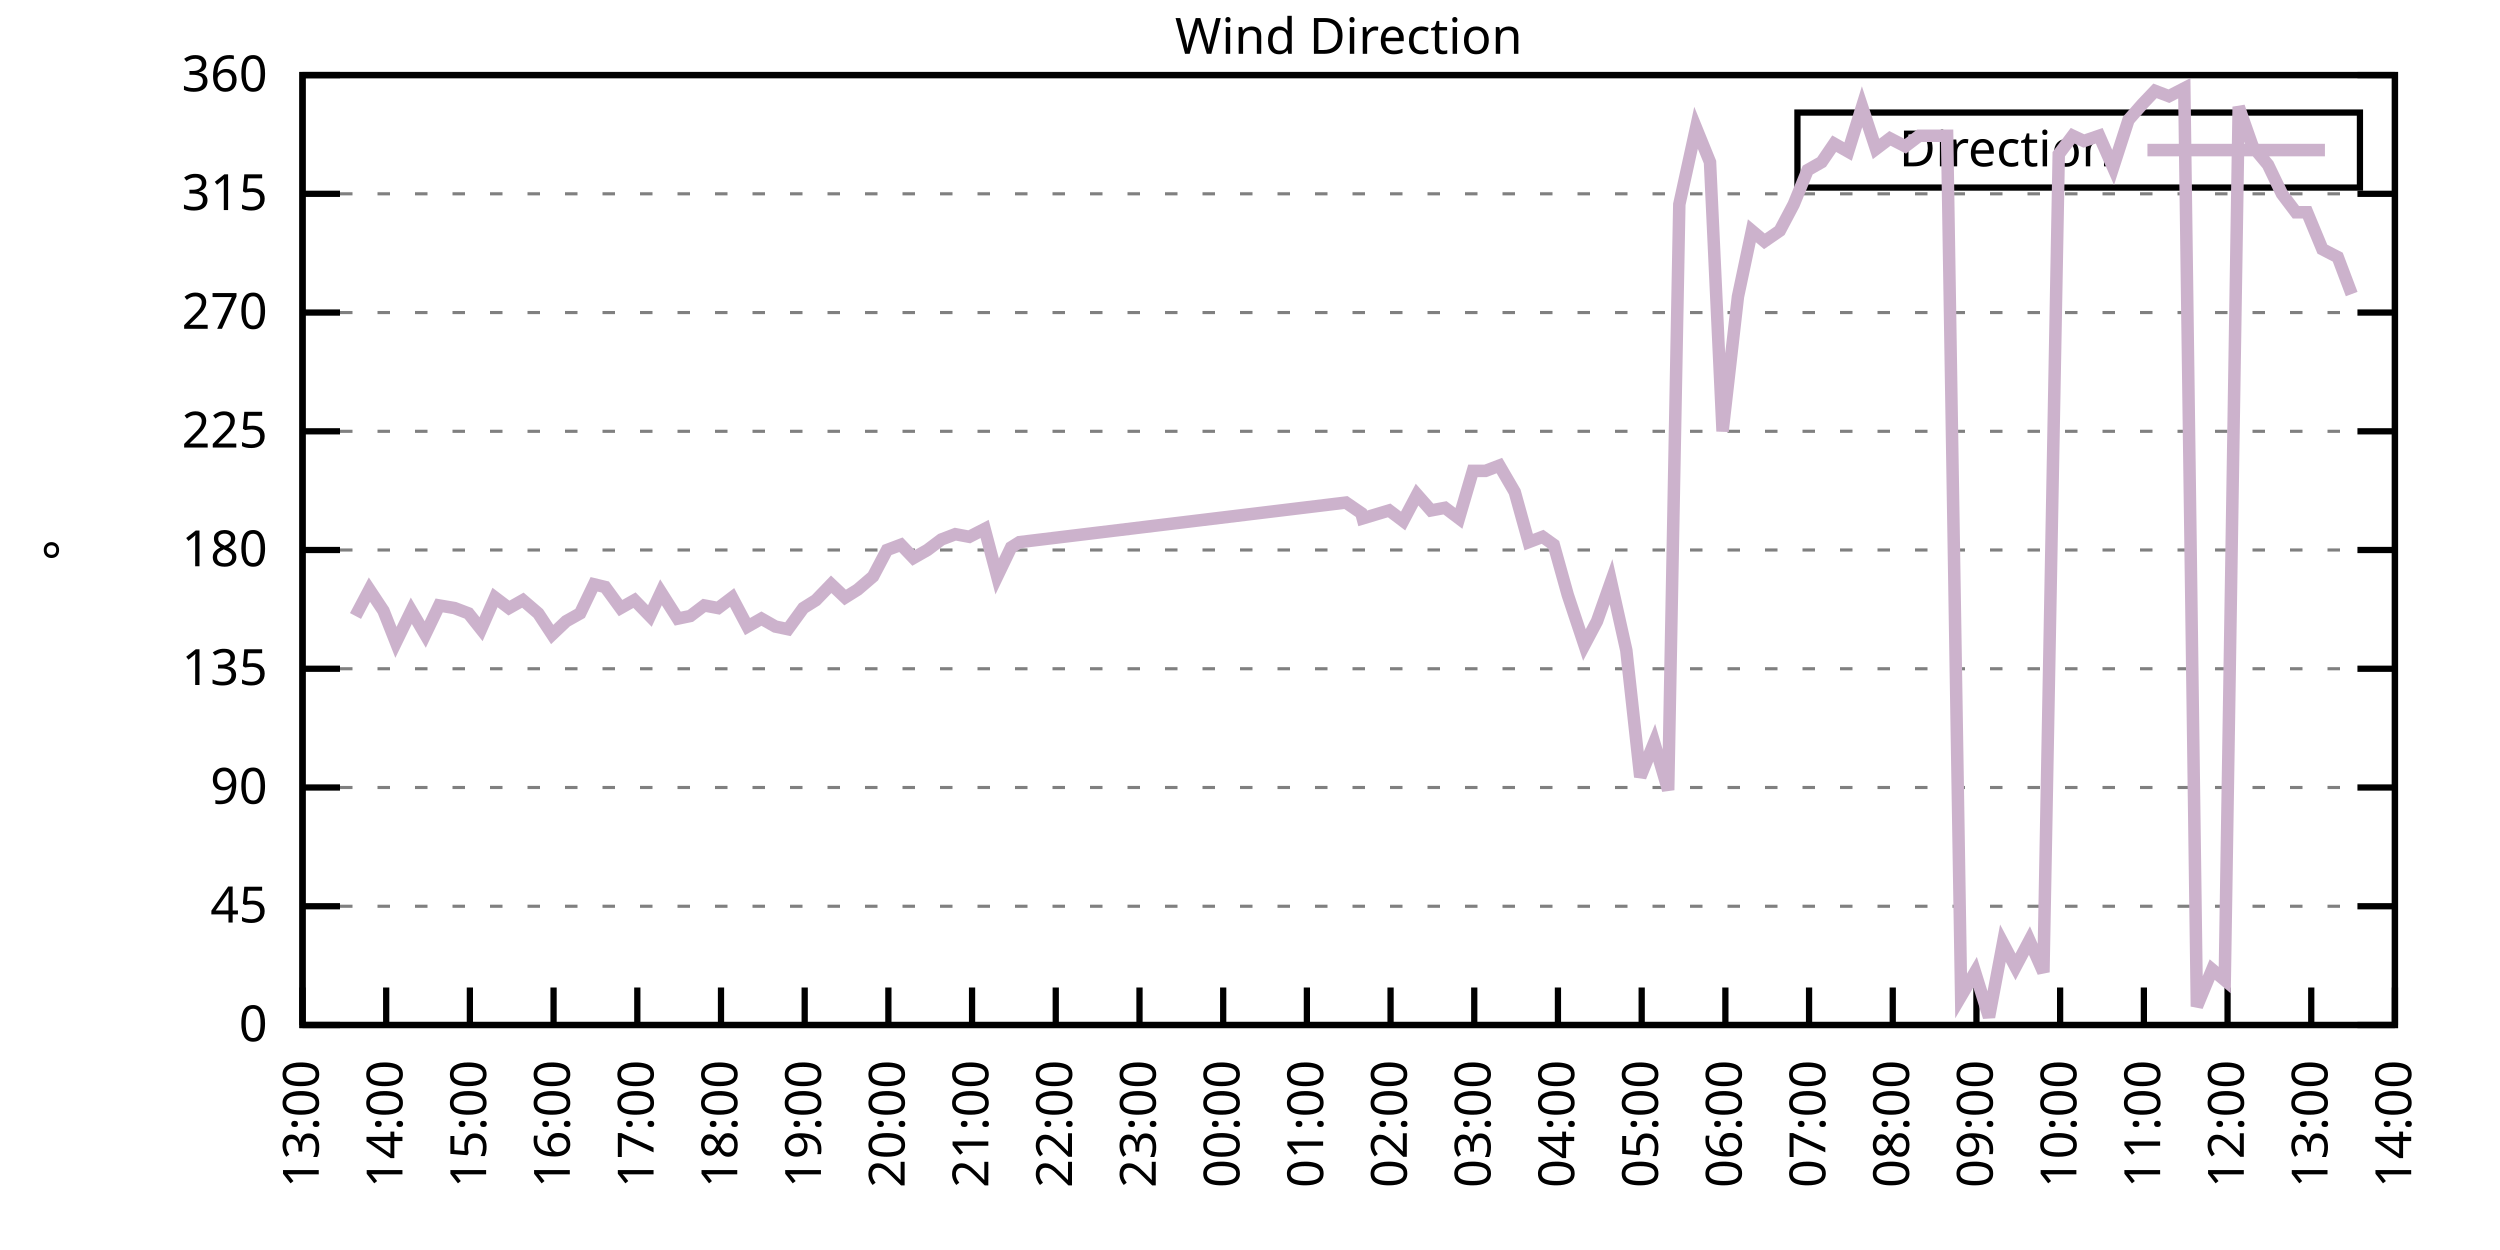
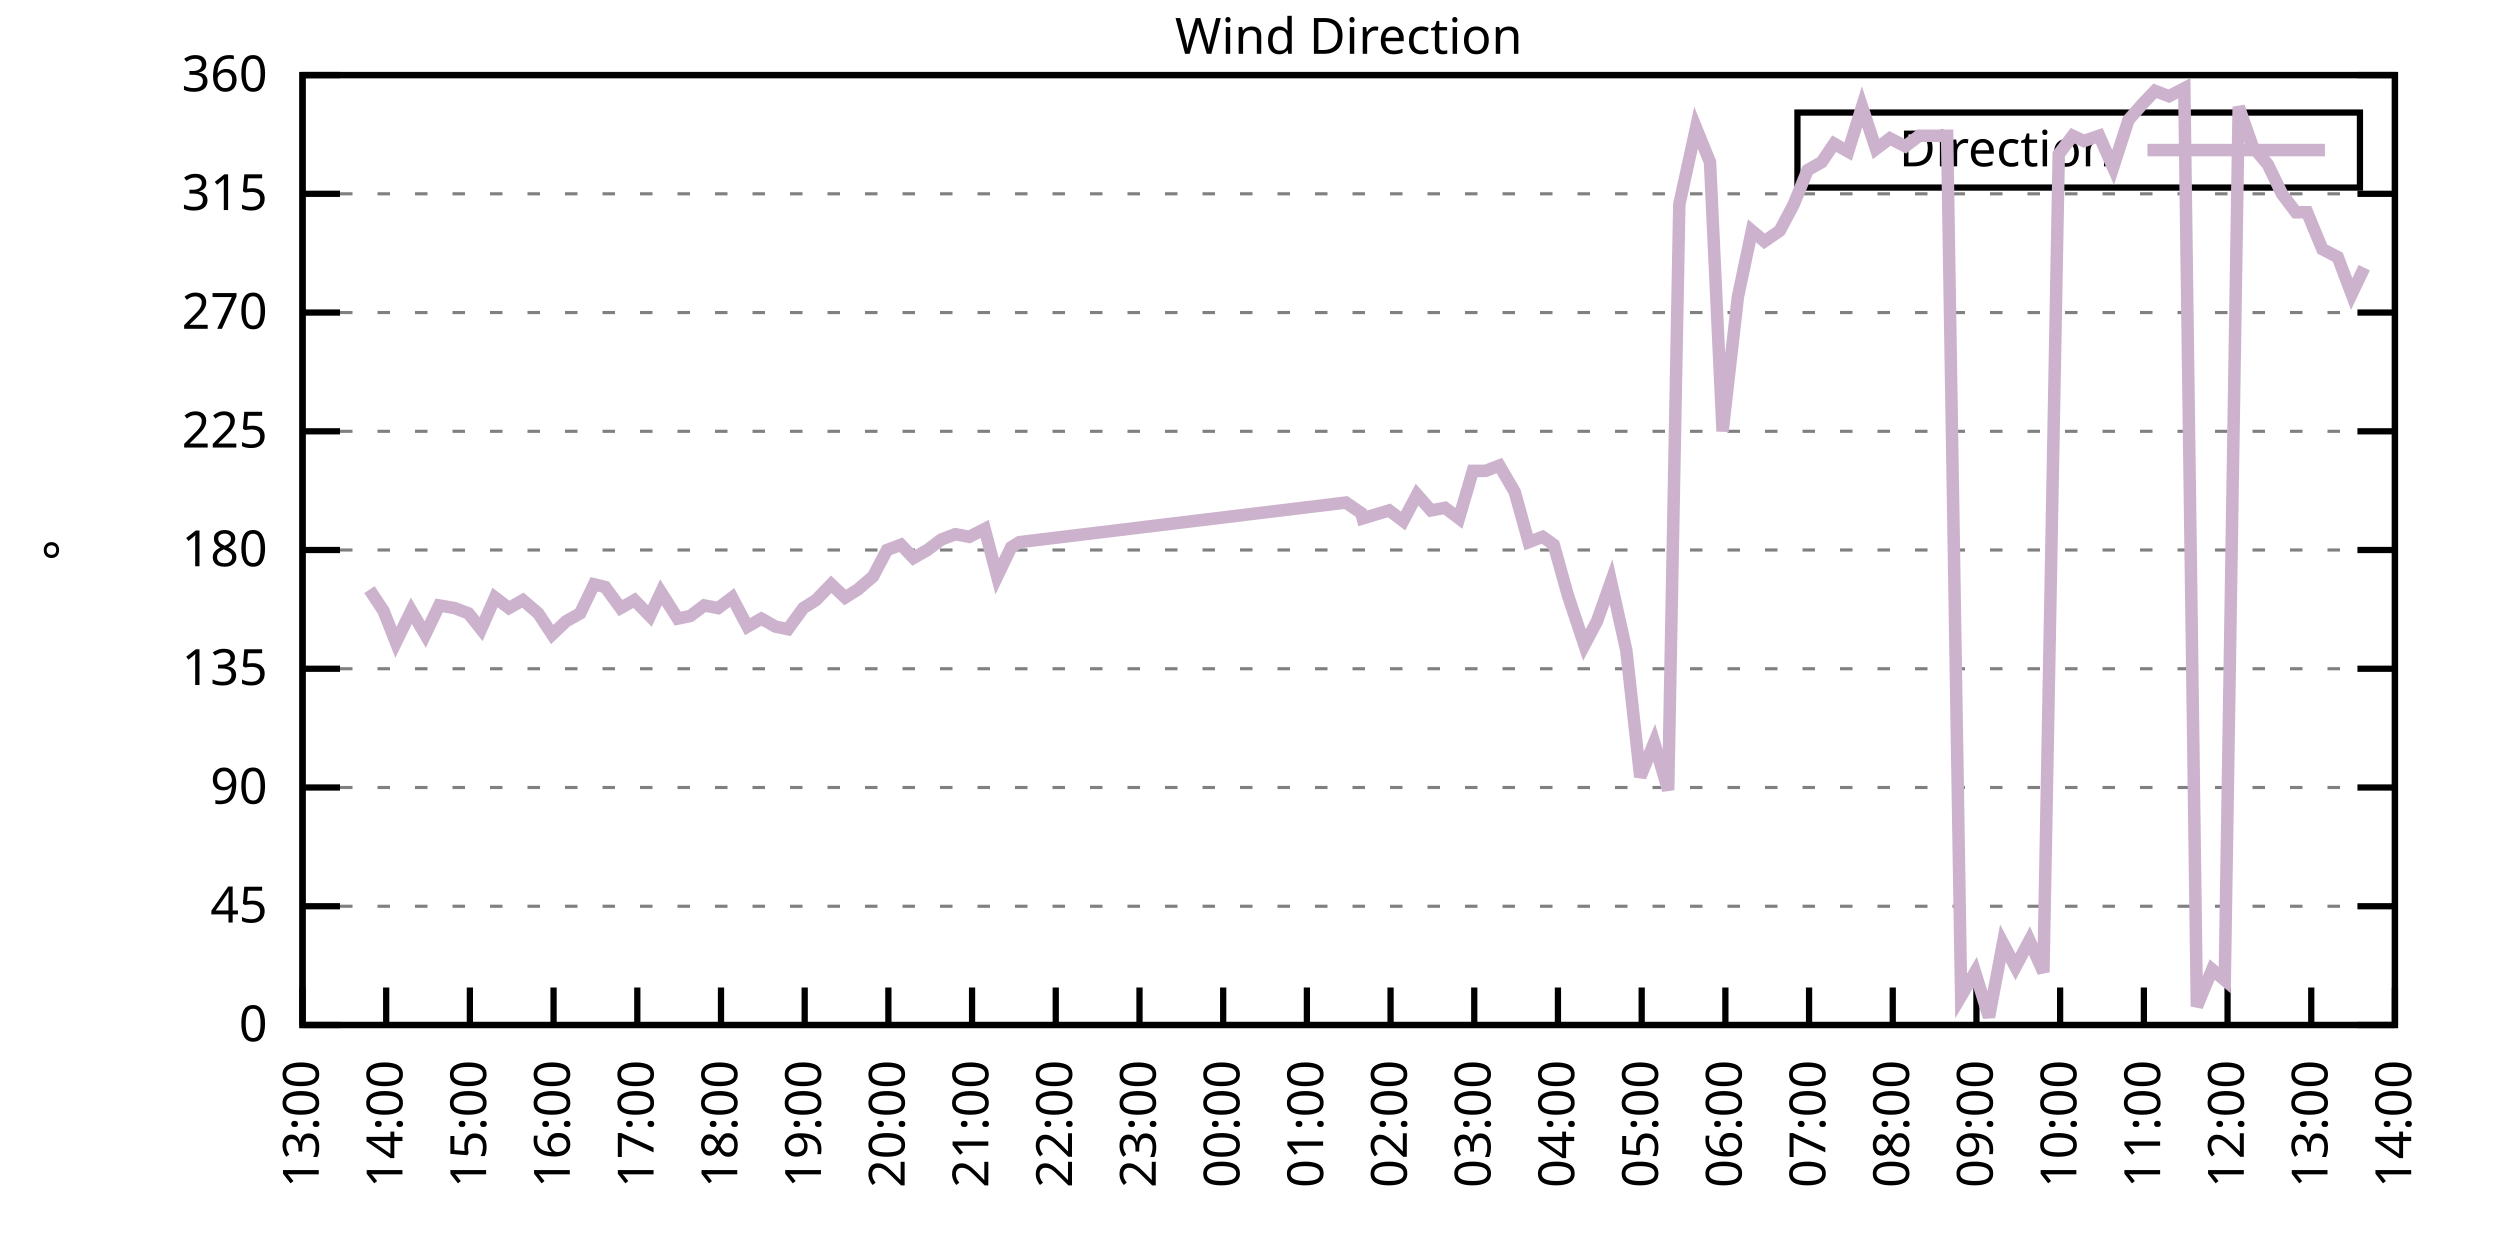
<svg xmlns="http://www.w3.org/2000/svg" xmlns:xlink="http://www.w3.org/1999/xlink" width="400" height="200" viewBox="0 0 400 200">
  <g id="gnuplot_canvas">
    <rect x="0" y="0" width="400" height="200" fill="none" />
    <defs>
      <circle id="gpDot" r="0.5" stroke-width="0.5" stroke="currentColor" />
      <path id="gpPt0" stroke-width="0.333" stroke="currentColor" d="M-1,0 h2 M0,-1 v2" />
      <path id="gpPt1" stroke-width="0.333" stroke="currentColor" d="M-1,-1 L1,1 M1,-1 L-1,1" />
      <path id="gpPt2" stroke-width="0.333" stroke="currentColor" d="M-1,0 L1,0 M0,-1 L0,1 M-1,-1 L1,1 M-1,1 L1,-1" />
      <rect id="gpPt3" stroke-width="0.333" stroke="currentColor" x="-1" y="-1" width="2" height="2" />
      <rect id="gpPt4" stroke-width="0.333" stroke="currentColor" fill="currentColor" x="-1" y="-1" width="2" height="2" />
      <circle id="gpPt5" stroke-width="0.333" stroke="currentColor" cx="0" cy="0" r="1" />
      <use xlink:href="#gpPt5" id="gpPt6" fill="currentColor" stroke="none" />
      <path id="gpPt7" stroke-width="0.333" stroke="currentColor" d="M0,-1.33 L-1.33,0.67 L1.33,0.67 z" />
      <use xlink:href="#gpPt7" id="gpPt8" fill="currentColor" stroke="none" />
      <use xlink:href="#gpPt7" id="gpPt9" stroke="currentColor" transform="rotate(180)" />
      <use xlink:href="#gpPt9" id="gpPt10" fill="currentColor" stroke="none" />
      <use xlink:href="#gpPt3" id="gpPt11" stroke="currentColor" transform="rotate(45)" />
      <use xlink:href="#gpPt11" id="gpPt12" fill="currentColor" stroke="none" />
      <path id="gpPt13" stroke-width="0.333" stroke="currentColor" d="M0,1.330 L1.265,0.411 L0.782,-1.067 L-0.782,-1.076 L-1.265,0.411 z" />
      <use xlink:href="#gpPt13" id="gpPt14" fill="currentColor" stroke="none" />
      <filter id="textbox" filterUnits="objectBoundingBox" x="0" y="0" height="1" width="1">
        <feFlood flood-color="white" flood-opacity="1" result="bgnd" />
        <feComposite in="SourceGraphic" in2="bgnd" operator="atop" />
      </filter>
      <filter id="greybox" filterUnits="objectBoundingBox" x="0" y="0" height="1" width="1">
        <feFlood flood-color="lightgrey" flood-opacity="1" result="grey" />
        <feComposite in="SourceGraphic" in2="grey" operator="atop" />
      </filter>
    </defs>
    <g fill="none" color="white" stroke="currentColor" stroke-width="1.00" stroke-linecap="butt" stroke-linejoin="miter">
</g>
    <g fill="none" color="black" stroke="currentColor" stroke-width="1.00" stroke-linecap="butt" stroke-linejoin="miter">
      <g stroke="none" shape-rendering="crispEdges">
        <polygon fill="rgb(255, 255, 255)" points="48.40,164.00 383.18,164.00 383.18,12.02 48.40,12.02 " />
      </g>
    </g>
    <g fill="none" color="black" stroke="currentColor" stroke-width="1.00" stroke-linecap="butt" stroke-linejoin="miter">
</g>
    <g fill="none" color="black" stroke="black" stroke-width="0.50" stroke-linecap="butt" stroke-linejoin="miter">
</g>
    <g fill="none" color="gray" stroke="currentColor" stroke-width="0.50" stroke-linecap="butt" stroke-linejoin="miter">
      <path stroke="gray" stroke-dasharray="2,4" class="gridline" d="M48.40,164.00 L383.19,164.00  " />
    </g>
    <g fill="none" color="gray" stroke="gray" stroke-width="1.00" stroke-linecap="butt" stroke-linejoin="miter">
</g>
    <g fill="none" color="black" stroke="currentColor" stroke-width="1.00" stroke-linecap="butt" stroke-linejoin="miter">
      <path stroke="black" d="M48.40,164.00 L54.40,164.00 M383.19,164.00 L377.19,164.00  " />
      <g transform="translate(42.80,166.60)" stroke="none" fill="black" font-family="Sans" font-size="8.00" text-anchor="end">
        <text>
          <tspan font-family="Sans"> 0</tspan>
        </text>
      </g>
    </g>
    <g fill="none" color="black" stroke="currentColor" stroke-width="1.00" stroke-linecap="butt" stroke-linejoin="miter">
</g>
    <g fill="none" color="black" stroke="black" stroke-width="0.50" stroke-linecap="butt" stroke-linejoin="miter">
</g>
    <g fill="none" color="gray" stroke="currentColor" stroke-width="0.50" stroke-linecap="butt" stroke-linejoin="miter">
      <path stroke="gray" stroke-dasharray="2,4" class="gridline" d="M48.40,145.00 L383.19,145.00  " />
    </g>
    <g fill="none" color="gray" stroke="gray" stroke-width="1.00" stroke-linecap="butt" stroke-linejoin="miter">
</g>
    <g fill="none" color="black" stroke="currentColor" stroke-width="1.00" stroke-linecap="butt" stroke-linejoin="miter">
      <path stroke="black" d="M48.40,145.00 L54.40,145.00 M383.19,145.00 L377.19,145.00  " />
      <g transform="translate(42.80,147.60)" stroke="none" fill="black" font-family="Sans" font-size="8.00" text-anchor="end">
        <text>
          <tspan font-family="Sans"> 45</tspan>
        </text>
      </g>
    </g>
    <g fill="none" color="black" stroke="currentColor" stroke-width="1.00" stroke-linecap="butt" stroke-linejoin="miter">
</g>
    <g fill="none" color="black" stroke="black" stroke-width="0.50" stroke-linecap="butt" stroke-linejoin="miter">
</g>
    <g fill="none" color="gray" stroke="currentColor" stroke-width="0.50" stroke-linecap="butt" stroke-linejoin="miter">
      <path stroke="gray" stroke-dasharray="2,4" class="gridline" d="M48.40,126.00 L383.19,126.00  " />
    </g>
    <g fill="none" color="gray" stroke="gray" stroke-width="1.00" stroke-linecap="butt" stroke-linejoin="miter">
</g>
    <g fill="none" color="black" stroke="currentColor" stroke-width="1.00" stroke-linecap="butt" stroke-linejoin="miter">
      <path stroke="black" d="M48.40,126.00 L54.40,126.00 M383.19,126.00 L377.19,126.00  " />
      <g transform="translate(42.80,128.60)" stroke="none" fill="black" font-family="Sans" font-size="8.00" text-anchor="end">
        <text>
          <tspan font-family="Sans"> 90</tspan>
        </text>
      </g>
    </g>
    <g fill="none" color="black" stroke="currentColor" stroke-width="1.00" stroke-linecap="butt" stroke-linejoin="miter">
</g>
    <g fill="none" color="black" stroke="black" stroke-width="0.50" stroke-linecap="butt" stroke-linejoin="miter">
</g>
    <g fill="none" color="gray" stroke="currentColor" stroke-width="0.50" stroke-linecap="butt" stroke-linejoin="miter">
      <path stroke="gray" stroke-dasharray="2,4" class="gridline" d="M48.40,107.00 L383.19,107.00  " />
    </g>
    <g fill="none" color="gray" stroke="gray" stroke-width="1.00" stroke-linecap="butt" stroke-linejoin="miter">
</g>
    <g fill="none" color="black" stroke="currentColor" stroke-width="1.00" stroke-linecap="butt" stroke-linejoin="miter">
      <path stroke="black" d="M48.40,107.00 L54.40,107.00 M383.19,107.00 L377.19,107.00  " />
      <g transform="translate(42.80,109.60)" stroke="none" fill="black" font-family="Sans" font-size="8.00" text-anchor="end">
        <text>
          <tspan font-family="Sans"> 135</tspan>
        </text>
      </g>
    </g>
    <g fill="none" color="black" stroke="currentColor" stroke-width="1.00" stroke-linecap="butt" stroke-linejoin="miter">
</g>
    <g fill="none" color="black" stroke="black" stroke-width="0.50" stroke-linecap="butt" stroke-linejoin="miter">
</g>
    <g fill="none" color="gray" stroke="currentColor" stroke-width="0.50" stroke-linecap="butt" stroke-linejoin="miter">
      <path stroke="gray" stroke-dasharray="2,4" class="gridline" d="M48.40,88.00 L383.19,88.00  " />
    </g>
    <g fill="none" color="gray" stroke="gray" stroke-width="1.00" stroke-linecap="butt" stroke-linejoin="miter">
</g>
    <g fill="none" color="black" stroke="currentColor" stroke-width="1.00" stroke-linecap="butt" stroke-linejoin="miter">
      <path stroke="black" d="M48.40,88.00 L54.40,88.00 M383.19,88.00 L377.19,88.00  " />
      <g transform="translate(42.80,90.60)" stroke="none" fill="black" font-family="Sans" font-size="8.00" text-anchor="end">
        <text>
          <tspan font-family="Sans"> 180</tspan>
        </text>
      </g>
    </g>
    <g fill="none" color="black" stroke="currentColor" stroke-width="1.00" stroke-linecap="butt" stroke-linejoin="miter">
</g>
    <g fill="none" color="black" stroke="black" stroke-width="0.50" stroke-linecap="butt" stroke-linejoin="miter">
</g>
    <g fill="none" color="gray" stroke="currentColor" stroke-width="0.50" stroke-linecap="butt" stroke-linejoin="miter">
      <path stroke="gray" stroke-dasharray="2,4" class="gridline" d="M48.40,69.01 L383.19,69.01  " />
    </g>
    <g fill="none" color="gray" stroke="gray" stroke-width="1.00" stroke-linecap="butt" stroke-linejoin="miter">
</g>
    <g fill="none" color="black" stroke="currentColor" stroke-width="1.00" stroke-linecap="butt" stroke-linejoin="miter">
      <path stroke="black" d="M48.40,69.01 L54.40,69.01 M383.19,69.01 L377.19,69.01  " />
      <g transform="translate(42.80,71.61)" stroke="none" fill="black" font-family="Sans" font-size="8.00" text-anchor="end">
        <text>
          <tspan font-family="Sans"> 225</tspan>
        </text>
      </g>
    </g>
    <g fill="none" color="black" stroke="currentColor" stroke-width="1.00" stroke-linecap="butt" stroke-linejoin="miter">
</g>
    <g fill="none" color="black" stroke="black" stroke-width="0.50" stroke-linecap="butt" stroke-linejoin="miter">
</g>
    <g fill="none" color="gray" stroke="currentColor" stroke-width="0.50" stroke-linecap="butt" stroke-linejoin="miter">
      <path stroke="gray" stroke-dasharray="2,4" class="gridline" d="M48.40,50.01 L383.19,50.01  " />
    </g>
    <g fill="none" color="gray" stroke="gray" stroke-width="1.00" stroke-linecap="butt" stroke-linejoin="miter">
</g>
    <g fill="none" color="black" stroke="currentColor" stroke-width="1.00" stroke-linecap="butt" stroke-linejoin="miter">
      <path stroke="black" d="M48.40,50.01 L54.40,50.01 M383.19,50.01 L377.19,50.01  " />
      <g transform="translate(42.80,52.61)" stroke="none" fill="black" font-family="Sans" font-size="8.00" text-anchor="end">
        <text>
          <tspan font-family="Sans"> 270</tspan>
        </text>
      </g>
    </g>
    <g fill="none" color="black" stroke="currentColor" stroke-width="1.00" stroke-linecap="butt" stroke-linejoin="miter">
</g>
    <g fill="none" color="black" stroke="black" stroke-width="0.50" stroke-linecap="butt" stroke-linejoin="miter">
</g>
    <g fill="none" color="gray" stroke="currentColor" stroke-width="0.50" stroke-linecap="butt" stroke-linejoin="miter">
      <path stroke="gray" stroke-dasharray="2,4" class="gridline" d="M48.40,31.01 L383.19,31.01  " />
    </g>
    <g fill="none" color="gray" stroke="gray" stroke-width="1.00" stroke-linecap="butt" stroke-linejoin="miter">
</g>
    <g fill="none" color="black" stroke="currentColor" stroke-width="1.00" stroke-linecap="butt" stroke-linejoin="miter">
      <path stroke="black" d="M48.40,31.01 L54.40,31.01 M383.19,31.01 L377.19,31.01  " />
      <g transform="translate(42.80,33.61)" stroke="none" fill="black" font-family="Sans" font-size="8.00" text-anchor="end">
        <text>
          <tspan font-family="Sans"> 315</tspan>
        </text>
      </g>
    </g>
    <g fill="none" color="black" stroke="currentColor" stroke-width="1.00" stroke-linecap="butt" stroke-linejoin="miter">
</g>
    <g fill="none" color="black" stroke="black" stroke-width="0.50" stroke-linecap="butt" stroke-linejoin="miter">
</g>
    <g fill="none" color="gray" stroke="currentColor" stroke-width="0.50" stroke-linecap="butt" stroke-linejoin="miter">
      <path stroke="gray" stroke-dasharray="2,4" class="gridline" d="M48.40,12.01 L383.19,12.01  " />
    </g>
    <g fill="none" color="gray" stroke="gray" stroke-width="1.00" stroke-linecap="butt" stroke-linejoin="miter">
</g>
    <g fill="none" color="black" stroke="currentColor" stroke-width="1.00" stroke-linecap="butt" stroke-linejoin="miter">
      <path stroke="black" d="M48.40,12.01 L54.40,12.01 M383.19,12.01 L377.19,12.01  " />
      <g transform="translate(42.80,14.61)" stroke="none" fill="black" font-family="Sans" font-size="8.00" text-anchor="end">
        <text>
          <tspan font-family="Sans"> 360</tspan>
        </text>
      </g>
    </g>
    <g fill="none" color="black" stroke="currentColor" stroke-width="1.00" stroke-linecap="butt" stroke-linejoin="miter">
      <path stroke="black" d="M48.40,164.00 L48.40,158.00  " />
      <g transform="translate(51.00,169.60) rotate(270.00)" stroke="none" fill="black" font-family="Sans" font-size="8.00" text-anchor="end">
        <text>
          <tspan font-family="Sans">13:00</tspan>
        </text>
      </g>
    </g>
    <g fill="none" color="black" stroke="currentColor" stroke-width="1.00" stroke-linecap="butt" stroke-linejoin="miter">
      <path stroke="black" d="M61.79,164.00 L61.79,158.00  " />
      <g transform="translate(64.39,169.60) rotate(270.00)" stroke="none" fill="black" font-family="Sans" font-size="8.00" text-anchor="end">
        <text>
          <tspan font-family="Sans">14:00</tspan>
        </text>
      </g>
    </g>
    <g fill="none" color="black" stroke="currentColor" stroke-width="1.00" stroke-linecap="butt" stroke-linejoin="miter">
      <path stroke="black" d="M75.18,164.00 L75.18,158.00  " />
      <g transform="translate(77.78,169.60) rotate(270.00)" stroke="none" fill="black" font-family="Sans" font-size="8.00" text-anchor="end">
        <text>
          <tspan font-family="Sans">15:00</tspan>
        </text>
      </g>
    </g>
    <g fill="none" color="black" stroke="currentColor" stroke-width="1.00" stroke-linecap="butt" stroke-linejoin="miter">
      <path stroke="black" d="M88.57,164.00 L88.57,158.00  " />
      <g transform="translate(91.17,169.60) rotate(270.00)" stroke="none" fill="black" font-family="Sans" font-size="8.00" text-anchor="end">
        <text>
          <tspan font-family="Sans">16:00</tspan>
        </text>
      </g>
    </g>
    <g fill="none" color="black" stroke="currentColor" stroke-width="1.00" stroke-linecap="butt" stroke-linejoin="miter">
      <path stroke="black" d="M101.97,164.00 L101.97,158.00  " />
      <g transform="translate(104.57,169.60) rotate(270.00)" stroke="none" fill="black" font-family="Sans" font-size="8.00" text-anchor="end">
        <text>
          <tspan font-family="Sans">17:00</tspan>
        </text>
      </g>
    </g>
    <g fill="none" color="black" stroke="currentColor" stroke-width="1.00" stroke-linecap="butt" stroke-linejoin="miter">
      <path stroke="black" d="M115.36,164.00 L115.36,158.00  " />
      <g transform="translate(117.96,169.60) rotate(270.00)" stroke="none" fill="black" font-family="Sans" font-size="8.00" text-anchor="end">
        <text>
          <tspan font-family="Sans">18:00</tspan>
        </text>
      </g>
    </g>
    <g fill="none" color="black" stroke="currentColor" stroke-width="1.00" stroke-linecap="butt" stroke-linejoin="miter">
      <path stroke="black" d="M128.75,164.00 L128.75,158.00  " />
      <g transform="translate(131.35,169.60) rotate(270.00)" stroke="none" fill="black" font-family="Sans" font-size="8.00" text-anchor="end">
        <text>
          <tspan font-family="Sans">19:00</tspan>
        </text>
      </g>
    </g>
    <g fill="none" color="black" stroke="currentColor" stroke-width="1.00" stroke-linecap="butt" stroke-linejoin="miter">
      <path stroke="black" d="M142.14,164.00 L142.14,158.00  " />
      <g transform="translate(144.74,169.60) rotate(270.00)" stroke="none" fill="black" font-family="Sans" font-size="8.00" text-anchor="end">
        <text>
          <tspan font-family="Sans">20:00</tspan>
        </text>
      </g>
    </g>
    <g fill="none" color="black" stroke="currentColor" stroke-width="1.00" stroke-linecap="butt" stroke-linejoin="miter">
      <path stroke="black" d="M155.53,164.00 L155.53,158.00  " />
      <g transform="translate(158.13,169.60) rotate(270.00)" stroke="none" fill="black" font-family="Sans" font-size="8.00" text-anchor="end">
        <text>
          <tspan font-family="Sans">21:00</tspan>
        </text>
      </g>
    </g>
    <g fill="none" color="black" stroke="currentColor" stroke-width="1.00" stroke-linecap="butt" stroke-linejoin="miter">
      <path stroke="black" d="M168.92,164.00 L168.92,158.00  " />
      <g transform="translate(171.52,169.60) rotate(270.00)" stroke="none" fill="black" font-family="Sans" font-size="8.00" text-anchor="end">
        <text>
          <tspan font-family="Sans">22:00</tspan>
        </text>
      </g>
    </g>
    <g fill="none" color="black" stroke="currentColor" stroke-width="1.00" stroke-linecap="butt" stroke-linejoin="miter">
      <path stroke="black" d="M182.32,164.00 L182.32,158.00  " />
      <g transform="translate(184.92,169.60) rotate(270.00)" stroke="none" fill="black" font-family="Sans" font-size="8.00" text-anchor="end">
        <text>
          <tspan font-family="Sans">23:00</tspan>
        </text>
      </g>
    </g>
    <g fill="none" color="black" stroke="currentColor" stroke-width="1.00" stroke-linecap="butt" stroke-linejoin="miter">
      <path stroke="black" d="M195.71,164.00 L195.71,158.00  " />
      <g transform="translate(198.31,169.60) rotate(270.00)" stroke="none" fill="black" font-family="Sans" font-size="8.00" text-anchor="end">
        <text>
          <tspan font-family="Sans">00:00</tspan>
        </text>
      </g>
    </g>
    <g fill="none" color="black" stroke="currentColor" stroke-width="1.00" stroke-linecap="butt" stroke-linejoin="miter">
      <path stroke="black" d="M209.10,164.00 L209.10,158.00  " />
      <g transform="translate(211.70,169.60) rotate(270.00)" stroke="none" fill="black" font-family="Sans" font-size="8.00" text-anchor="end">
        <text>
          <tspan font-family="Sans">01:00</tspan>
        </text>
      </g>
    </g>
    <g fill="none" color="black" stroke="currentColor" stroke-width="1.00" stroke-linecap="butt" stroke-linejoin="miter">
      <path stroke="black" d="M222.49,164.00 L222.49,158.00  " />
      <g transform="translate(225.09,169.60) rotate(270.00)" stroke="none" fill="black" font-family="Sans" font-size="8.00" text-anchor="end">
        <text>
          <tspan font-family="Sans">02:00</tspan>
        </text>
      </g>
    </g>
    <g fill="none" color="black" stroke="currentColor" stroke-width="1.00" stroke-linecap="butt" stroke-linejoin="miter">
      <path stroke="black" d="M235.88,164.00 L235.88,158.00  " />
      <g transform="translate(238.48,169.60) rotate(270.00)" stroke="none" fill="black" font-family="Sans" font-size="8.00" text-anchor="end">
        <text>
          <tspan font-family="Sans">03:00</tspan>
        </text>
      </g>
    </g>
    <g fill="none" color="black" stroke="currentColor" stroke-width="1.00" stroke-linecap="butt" stroke-linejoin="miter">
      <path stroke="black" d="M249.27,164.00 L249.27,158.00  " />
      <g transform="translate(251.87,169.60) rotate(270.00)" stroke="none" fill="black" font-family="Sans" font-size="8.00" text-anchor="end">
        <text>
          <tspan font-family="Sans">04:00</tspan>
        </text>
      </g>
    </g>
    <g fill="none" color="black" stroke="currentColor" stroke-width="1.00" stroke-linecap="butt" stroke-linejoin="miter">
      <path stroke="black" d="M262.67,164.00 L262.67,158.00  " />
      <g transform="translate(265.27,169.60) rotate(270.00)" stroke="none" fill="black" font-family="Sans" font-size="8.00" text-anchor="end">
        <text>
          <tspan font-family="Sans">05:00</tspan>
        </text>
      </g>
    </g>
    <g fill="none" color="black" stroke="currentColor" stroke-width="1.00" stroke-linecap="butt" stroke-linejoin="miter">
      <path stroke="black" d="M276.06,164.00 L276.06,158.00  " />
      <g transform="translate(278.66,169.60) rotate(270.00)" stroke="none" fill="black" font-family="Sans" font-size="8.00" text-anchor="end">
        <text>
          <tspan font-family="Sans">06:00</tspan>
        </text>
      </g>
    </g>
    <g fill="none" color="black" stroke="currentColor" stroke-width="1.00" stroke-linecap="butt" stroke-linejoin="miter">
      <path stroke="black" d="M289.45,164.00 L289.45,158.00  " />
      <g transform="translate(292.05,169.60) rotate(270.00)" stroke="none" fill="black" font-family="Sans" font-size="8.00" text-anchor="end">
        <text>
          <tspan font-family="Sans">07:00</tspan>
        </text>
      </g>
    </g>
    <g fill="none" color="black" stroke="currentColor" stroke-width="1.00" stroke-linecap="butt" stroke-linejoin="miter">
      <path stroke="black" d="M302.84,164.00 L302.84,158.00  " />
      <g transform="translate(305.44,169.60) rotate(270.00)" stroke="none" fill="black" font-family="Sans" font-size="8.00" text-anchor="end">
        <text>
          <tspan font-family="Sans">08:00</tspan>
        </text>
      </g>
    </g>
    <g fill="none" color="black" stroke="currentColor" stroke-width="1.00" stroke-linecap="butt" stroke-linejoin="miter">
      <path stroke="black" d="M316.23,164.00 L316.23,158.00  " />
      <g transform="translate(318.83,169.60) rotate(270.00)" stroke="none" fill="black" font-family="Sans" font-size="8.00" text-anchor="end">
        <text>
          <tspan font-family="Sans">09:00</tspan>
        </text>
      </g>
    </g>
    <g fill="none" color="black" stroke="currentColor" stroke-width="1.00" stroke-linecap="butt" stroke-linejoin="miter">
      <path stroke="black" d="M329.62,164.00 L329.62,158.00  " />
      <g transform="translate(332.22,169.60) rotate(270.00)" stroke="none" fill="black" font-family="Sans" font-size="8.00" text-anchor="end">
        <text>
          <tspan font-family="Sans">10:00</tspan>
        </text>
      </g>
    </g>
    <g fill="none" color="black" stroke="currentColor" stroke-width="1.00" stroke-linecap="butt" stroke-linejoin="miter">
      <path stroke="black" d="M343.02,164.00 L343.02,158.00  " />
      <g transform="translate(345.62,169.60) rotate(270.00)" stroke="none" fill="black" font-family="Sans" font-size="8.00" text-anchor="end">
        <text>
          <tspan font-family="Sans">11:00</tspan>
        </text>
      </g>
    </g>
    <g fill="none" color="black" stroke="currentColor" stroke-width="1.00" stroke-linecap="butt" stroke-linejoin="miter">
      <path stroke="black" d="M356.41,164.00 L356.41,158.00  " />
      <g transform="translate(359.01,169.60) rotate(270.00)" stroke="none" fill="black" font-family="Sans" font-size="8.00" text-anchor="end">
        <text>
          <tspan font-family="Sans">12:00</tspan>
        </text>
      </g>
    </g>
    <g fill="none" color="black" stroke="currentColor" stroke-width="1.00" stroke-linecap="butt" stroke-linejoin="miter">
      <path stroke="black" d="M369.80,164.00 L369.80,158.00  " />
      <g transform="translate(372.40,169.60) rotate(270.00)" stroke="none" fill="black" font-family="Sans" font-size="8.00" text-anchor="end">
        <text>
          <tspan font-family="Sans">13:00</tspan>
        </text>
      </g>
    </g>
    <g fill="none" color="black" stroke="currentColor" stroke-width="1.00" stroke-linecap="butt" stroke-linejoin="miter">
      <path stroke="black" d="M383.19,164.00 L383.19,158.00  " />
      <g transform="translate(385.79,169.60) rotate(270.00)" stroke="none" fill="black" font-family="Sans" font-size="8.00" text-anchor="end">
        <text>
          <tspan font-family="Sans">14:00</tspan>
        </text>
      </g>
    </g>
    <g fill="none" color="black" stroke="currentColor" stroke-width="1.00" stroke-linecap="butt" stroke-linejoin="miter">
</g>
    <g fill="none" color="black" stroke="currentColor" stroke-width="1.00" stroke-linecap="butt" stroke-linejoin="miter">
      <path stroke="black" d="M48.40,12.01 L48.40,164.00 L383.19,164.00 L383.19,12.01 L48.40,12.01 Z  " />
    </g>
    <g fill="none" color="black" stroke="currentColor" stroke-width="1.00" stroke-linecap="butt" stroke-linejoin="miter">
</g>
    <g fill="none" color="black" stroke="currentColor" stroke-width="1.00" stroke-linecap="butt" stroke-linejoin="miter">
      <path stroke="black" d="M287.59,30.01 L287.59,18.01 L377.59,18.01 L377.59,30.01 L287.59,30.01 Z  " />
    </g>
    <g id="Wind_direction_plot_1">
      <g fill="none" color="white" stroke="black" stroke-width="2.00" stroke-linecap="butt" stroke-linejoin="miter">
</g>
      <g fill="none" color="black" stroke="currentColor" stroke-width="2.00" stroke-linecap="butt" stroke-linejoin="miter">
        <g transform="translate(337.99,26.61)" stroke="none" fill="black" font-family="Sans" font-size="8.00" text-anchor="end">
          <text>
            <tspan font-family="Sans">Direction</tspan>
          </text>
        </g>
      </g>
      <g fill="none" color="black" stroke="currentColor" stroke-width="2.00" stroke-linecap="butt" stroke-linejoin="miter">
-         <path stroke="rgb(204, 178, 204)" d="M343.59,24.01 L371.99,24.01 M56.88,98.56 L59.11,94.34 L61.35,97.72 L63.35,102.78 L65.81,97.72 L68.04,101.52   L70.27,96.87 L72.73,97.29 L74.96,98.14 L76.97,100.67 L79.20,95.60 L81.43,97.29 L83.66,96.03 L86.12,98.14   L88.35,101.52 L90.58,99.40 L92.82,98.14 L95.05,93.49 L96.83,93.92 L99.29,97.29 L101.52,96.03 L103.98,98.56   L105.76,94.76 L108.44,98.98 L110.45,98.56 L112.68,96.87 L114.91,97.29 L117.14,95.60 L119.60,100.25 L121.83,98.98   L124.06,100.25 L126.07,100.67 L128.53,97.29 L130.54,96.03 L132.99,93.49 L135.22,95.60 L137.23,94.34 L139.69,92.23   L141.92,88.00 L144.15,87.16 L146.16,89.27 L148.39,88.00 L150.62,86.32 L152.85,85.47 L155.09,85.89 L157.54,84.63   L159.55,92.23 L161.78,87.58 L163.12,86.74 L215.35,80.41 L217.80,82.09 L218.03,82.94 L222.27,81.67 L224.50,83.36   L226.73,79.14 L228.96,81.67 L231.20,81.25 L233.43,82.94 L235.66,75.34 L237.67,75.34 L239.90,74.49 L242.36,78.72   L244.59,86.74 L246.82,85.89 L248.60,87.16 L250.84,95.18 L253.51,103.20 L255.52,99.40 L257.76,93.07 L260.21,104.05   L262.44,124.31 L264.67,118.83 L266.91,126.42 L268.69,32.70 L271.37,20.45 L273.60,25.94 L275.61,69.01 L278.07,47.47   L280.30,36.92 L282.31,38.61 L284.76,36.92 L286.99,32.70 L289.23,27.21 L291.46,25.94 L293.47,22.99 L295.70,24.25   L297.93,17.08 L300.16,23.83 L302.39,22.14 L304.85,23.41 L307.08,21.72 L309.31,21.72 L311.54,21.72 L313.78,159.36   L316.01,155.56 L318.24,162.73 L320.47,150.91 L322.48,154.71 L324.71,150.49 L326.95,155.56 L329.40,24.68 L331.63,21.72   L333.42,22.56 L335.87,21.72 L338.10,26.79 L340.56,19.19 L342.79,16.65 L344.80,14.54 L347.03,15.39 L349.49,14.12   L351.50,161.04 L353.95,155.13 L355.96,156.82 L358.19,17.08 L360.42,23.41 L362.88,26.36 L365.11,31.01 L367.34,33.96   L369.13,33.96 L371.58,39.87 L374.04,41.14 L376.27,47.05  " />
+         <path stroke="rgb(204, 178, 204)" d="M343.59,24.01 L371.99,24.01 M59.11,94.34 L61.35,97.72 L63.35,102.78 L65.81,97.72 L68.04,101.52 L70.27,96.87   L72.73,97.29 L74.96,98.14 L76.97,100.67 L79.20,95.60 L81.43,97.29 L83.66,96.03 L86.12,98.14 L88.35,101.52   L90.58,99.40 L92.82,98.14 L95.05,93.49 L96.83,93.92 L99.29,97.29 L101.52,96.03 L103.98,98.56 L105.76,94.76   L108.44,98.98 L110.45,98.56 L112.68,96.87 L114.91,97.29 L117.14,95.60 L119.60,100.25 L121.83,98.98 L124.06,100.25   L126.07,100.67 L128.53,97.29 L130.54,96.03 L132.99,93.49 L135.22,95.60 L137.23,94.34 L139.69,92.23 L141.92,88.00   L144.15,87.16 L146.16,89.27 L148.39,88.00 L150.62,86.32 L152.85,85.47 L155.09,85.89 L157.54,84.63 L159.55,92.23   L161.78,87.58 L163.12,86.74 L215.35,80.41 L217.80,82.09 L218.03,82.94 L222.27,81.67 L224.50,83.36 L226.73,79.14   L228.96,81.67 L231.20,81.25 L233.43,82.94 L235.66,75.34 L237.67,75.34 L239.90,74.49 L242.36,78.72 L244.59,86.74   L246.82,85.89 L248.60,87.16 L250.84,95.18 L253.51,103.20 L255.52,99.40 L257.76,93.07 L260.21,104.05 L262.44,124.31   L264.67,118.83 L266.91,126.42 L268.69,32.70 L271.37,20.45 L273.60,25.94 L275.61,69.01 L278.07,47.47 L280.30,36.92   L282.31,38.61 L284.76,36.92 L286.99,32.70 L289.23,27.21 L291.46,25.94 L293.47,22.99 L295.70,24.25 L297.93,17.08   L300.16,23.83 L302.39,22.14 L304.85,23.41 L307.08,21.72 L309.31,21.72 L311.54,21.72 L313.78,159.36 L316.01,155.56   L318.24,162.73 L320.47,150.91 L322.48,154.71 L324.71,150.49 L326.95,155.56 L329.40,24.68 L331.63,21.72 L333.42,22.56   L335.87,21.72 L338.10,26.79 L340.56,19.19 L342.79,16.65 L344.80,14.54 L347.03,15.39 L349.49,14.12 L351.50,161.04   L353.95,155.13 L355.96,156.82 L358.19,17.08 L360.42,23.41 L362.88,26.36 L365.11,31.01 L367.34,33.96 L369.13,33.96   L371.58,39.87 L374.04,41.14 L376.27,47.05 L378.28,42.83  " />
      </g>
    </g>
    <g fill="none" color="black" stroke="currentColor" stroke-width="2.00" stroke-linecap="butt" stroke-linejoin="miter">
</g>
    <g fill="none" color="black" stroke="black" stroke-width="1.00" stroke-linecap="butt" stroke-linejoin="miter">
</g>
    <g fill="none" color="black" stroke="currentColor" stroke-width="1.00" stroke-linecap="butt" stroke-linejoin="miter">
      <path stroke="black" d="M48.40,12.01 L48.40,164.00 L383.19,164.00 L383.19,12.01 L48.40,12.01 Z  " />
      <g transform="translate(12.80,88.01) rotate(270.00)" stroke="none" fill="black" font-family="Sans" font-size="8.00" text-anchor="middle">
        <text>
          <tspan font-family="Sans">°</tspan>
        </text>
      </g>
    </g>
    <g fill="none" color="black" stroke="currentColor" stroke-width="1.00" stroke-linecap="butt" stroke-linejoin="miter">
</g>
    <g fill="none" color="black" stroke="currentColor" stroke-width="1.00" stroke-linecap="butt" stroke-linejoin="miter">
      <g transform="translate(215.79,8.61)" stroke="none" fill="black" font-family="Sans" font-size="8.00" text-anchor="middle">
        <text>
          <tspan font-family="Sans">Wind Direction</tspan>
        </text>
      </g>
    </g>
    <g fill="none" color="black" stroke="currentColor" stroke-width="1.00" stroke-linecap="butt" stroke-linejoin="miter">
</g>
  </g>
</svg>
